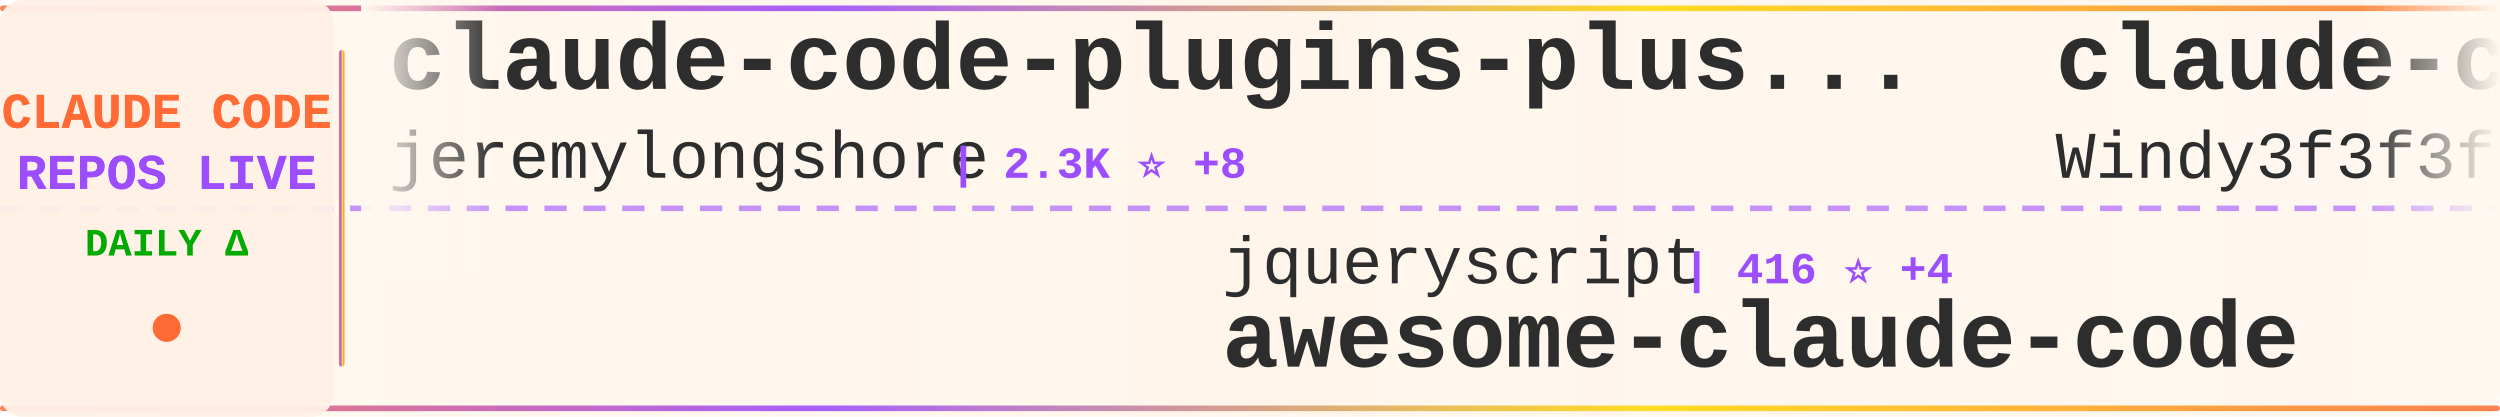
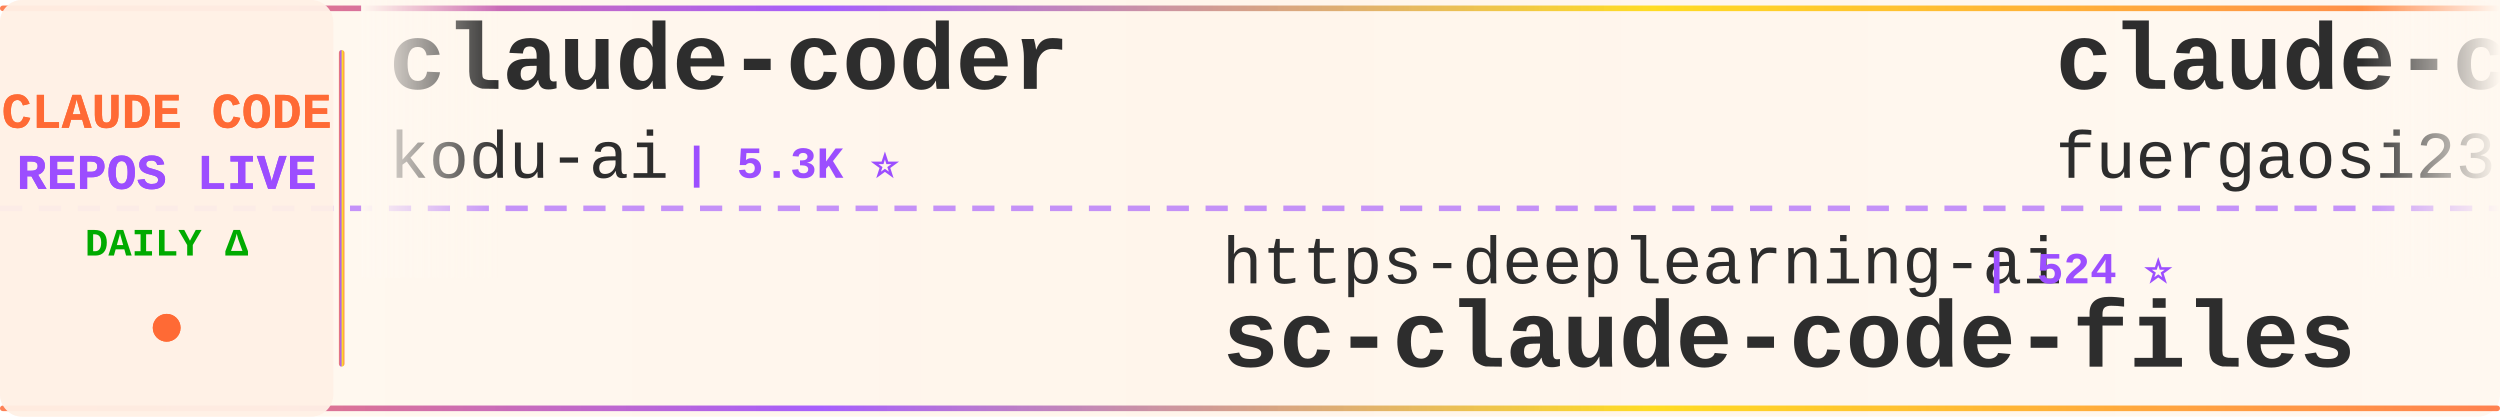
<svg xmlns="http://www.w3.org/2000/svg" width="900" height="150">
  <defs>
    <linearGradient id="tickerBg" x1="0%" y1="0%" x2="100%" y2="0%">
      <stop offset="0%" style="stop-color:#fff8f0;stop-opacity:0.98" />
      <stop offset="50%" style="stop-color:#fff5eb;stop-opacity:1" />
      <stop offset="100%" style="stop-color:#fff8f0;stop-opacity:0.98" />
    </linearGradient>
    <linearGradient id="borderGrad" x1="0%" y1="0%" x2="100%" y2="0%">
      <stop offset="0%" style="stop-color:#FF6B35;stop-opacity:0.85">
        <animate attributeName="stop-opacity" values="0.85;1;0.85" dur="2s" repeatCount="indefinite" />
      </stop>
      <stop offset="33%" style="stop-color:#9C4EFF;stop-opacity:0.9">
        <animate attributeName="stop-opacity" values="0.9;1;0.9" dur="2.2s" repeatCount="indefinite" />
      </stop>
      <stop offset="66%" style="stop-color:#FFD700;stop-opacity:0.85">
        <animate attributeName="stop-opacity" values="0.85;1;0.85" dur="1.8s" repeatCount="indefinite" />
      </stop>
      <stop offset="100%" style="stop-color:#FF6B35;stop-opacity:0.85">
        <animate attributeName="stop-opacity" values="0.85;1;0.85" dur="2s" repeatCount="indefinite" />
      </stop>
    </linearGradient>
    <filter id="textGlow">
      <feGaussianBlur stdDeviation="0.15" result="coloredBlur" />
      <feMerge>
        <feMergeNode in="coloredBlur" />
        <feMergeNode in="SourceGraphic" />
      </feMerge>
    </filter>
    <filter id="metricGlow">
      <feGaussianBlur stdDeviation="0.2" result="coloredBlur" />
      <feMerge>
        <feMergeNode in="coloredBlur" />
        <feMergeNode in="SourceGraphic" />
      </feMerge>
    </filter>
    <linearGradient id="leftFade" x1="0%" y1="0%" x2="100%" y2="0%">
      <stop offset="0%" style="stop-color:#fff8f0;stop-opacity:1" />
      <stop offset="100%" style="stop-color:#fff8f0;stop-opacity:0" />
    </linearGradient>
    <linearGradient id="rightFade" x1="0%" y1="0%" x2="100%" y2="0%">
      <stop offset="0%" style="stop-color:#fff8f0;stop-opacity:0" />
      <stop offset="100%" style="stop-color:#fff8f0;stop-opacity:1" />
    </linearGradient>
  </defs>
  <rect width="900" height="150" fill="url(#tickerBg)" rx="8" />
  <rect x="0" y="2" width="900" height="2" fill="url(#borderGrad)" rx="1" />
  <rect x="0" y="146" width="900" height="2" fill="url(#borderGrad)" rx="1" />
  <line x1="0" y1="75" x2="900" y2="75" stroke="#9C4EFF" stroke-width="2" stroke-dasharray="8 6" opacity="0.6" />
  <rect x="0" y="0" width="120" height="150" fill="#fff0e6" opacity="0.95" rx="8" />
  <text x="60" y="46" font-family="'Courier New', monospace" font-size="18" font-weight="bold" fill="#FF6B35" text-anchor="middle" filter="url(#textGlow)">
    CLAUDE CODE
  </text>
  <text x="60" y="68" font-family="'Courier New', monospace" font-size="18" font-weight="bold" fill="#9C4EFF" text-anchor="middle" filter="url(#textGlow)">
    REPOS LIVE
  </text>
  <text x="60" y="92" font-family="'Courier New', monospace" font-size="14" font-weight="bold" fill="#00aa00" text-anchor="middle">
    DAILY Δ
  </text>
  <circle cx="60" cy="118" r="5" fill="#FF6B35" filter="url(#metricGlow)">
    <animate attributeName="r" values="4;6;4" dur="1.5s" repeatCount="indefinite" />
    <animate attributeName="opacity" values="0.6;1;0.6" dur="1.5s" repeatCount="indefinite" />
  </circle>
  <rect x="122" y="18" width="2" height="114" fill="url(#borderGrad)" rx="1" />
  <clipPath id="tickerClip">
    <rect x="130" y="0" width="770" height="150" />
  </clipPath>
  <g clip-path="url(#tickerClip)">
    <g id="tickerItems">
      <animateTransform attributeName="transform" attributeType="XML" type="translate" from="0 0" to="-3000 0" dur="54s" repeatCount="indefinite" />
      <g transform="translate(0, 0)">
-         <text x="140" y="32" font-family="'Courier New', monospace" font-size="34" font-weight="bold" fill="#2d2d2d">claude-code-plugins-plus...</text>
-         <text x="140" y="64" font-family="'Courier New', monospace" font-size="24" font-weight="normal" fill="#2d2d2d" opacity="1.0">jeremylongshore</text>
-         <text x="342" y="64" font-family="'Courier New', monospace" font-size="16" font-weight="bold" fill="#9C4EFF"> | 2.3K ⭐ +8</text>
+         <text x="140" y="32" font-family="'Courier New', monospace" font-size="34" font-weight="bold" fill="#2d2d2d">claude-coder</text>
+         <text x="140" y="64" font-family="'Courier New', monospace" font-size="24" font-weight="normal" fill="#2d2d2d" opacity="1.0">kodu-ai</text>
+         <text x="246" y="64" font-family="'Courier New', monospace" font-size="16" font-weight="bold" fill="#9C4EFF"> | 5.3K ⭐</text>
      </g>
      <g transform="translate(300, 0)">
-         <text x="140" y="102" font-family="'Courier New', monospace" font-size="24" font-weight="normal" fill="#2d2d2d" opacity="1.0">jqueryscript</text>
-         <text x="306" y="102" font-family="'Courier New', monospace" font-size="16" font-weight="bold" fill="#9C4EFF"> | 416 ⭐ +4</text>
-         <text x="140" y="132" font-family="'Courier New', monospace" font-size="34" font-weight="bold" fill="#2d2d2d">awesome-claude-code</text>
+         <text x="140" y="102" font-family="'Courier New', monospace" font-size="24" font-weight="normal" fill="#2d2d2d" opacity="1.0">https-deeplearning-ai</text>
+         <text x="414" y="102" font-family="'Courier New', monospace" font-size="16" font-weight="bold" fill="#9C4EFF"> | 524 ⭐</text>
+         <text x="140" y="132" font-family="'Courier New', monospace" font-size="34" font-weight="bold" fill="#2d2d2d">sc-claude-code-files</text>
      </g>
      <g transform="translate(600, 0)">
-         <text x="140" y="32" font-family="'Courier New', monospace" font-size="34" font-weight="bold" fill="#2d2d2d">claude-code-from-scratch</text>
-         <text x="140" y="64" font-family="'Courier New', monospace" font-size="24" font-weight="normal" fill="#2d2d2d" opacity="1.0">Windy3f3f3f3f</text>
-         <text x="318" y="64" font-family="'Courier New', monospace" font-size="16" font-weight="bold" fill="#9C4EFF"> | 1.4K ⭐ +5</text>
+         <text x="140" y="32" font-family="'Courier New', monospace" font-size="34" font-weight="bold" fill="#2d2d2d">claude-code-proxy</text>
+         <text x="140" y="64" font-family="'Courier New', monospace" font-size="24" font-weight="normal" fill="#2d2d2d" opacity="1.0">fuergaosi233</text>
+         <text x="306" y="64" font-family="'Courier New', monospace" font-size="16" font-weight="bold" fill="#9C4EFF"> | 2.7K ⭐ +3</text>
      </g>
      <g transform="translate(900, 0)">
-         <text x="140" y="102" font-family="'Courier New', monospace" font-size="24" font-weight="normal" fill="#2d2d2d" opacity="1.0">liuup</text>
-         <text x="222" y="102" font-family="'Courier New', monospace" font-size="16" font-weight="bold" fill="#9C4EFF"> | 3.1K ⭐ +19</text>
-         <text x="140" y="132" font-family="'Courier New', monospace" font-size="34" font-weight="bold" fill="#2d2d2d">claude-code-analysis</text>
+         <text x="140" y="102" font-family="'Courier New', monospace" font-size="24" font-weight="normal" fill="#2d2d2d" opacity="1.0">claude-code-best</text>
+         <text x="354" y="102" font-family="'Courier New', monospace" font-size="16" font-weight="bold" fill="#9C4EFF"> | 19.8K ⭐ +64</text>
+         <text x="140" y="132" font-family="'Courier New', monospace" font-size="34" font-weight="bold" fill="#2d2d2d">claude-code</text>
      </g>
      <g transform="translate(1200, 0)">
-         <text x="140" y="32" font-family="'Courier New', monospace" font-size="34" font-weight="bold" fill="#2d2d2d">claude-code-source-build</text>
-         <text x="140" y="64" font-family="'Courier New', monospace" font-size="24" font-weight="normal" fill="#2d2d2d" opacity="1.0">andrew-kramer-inno</text>
-         <text x="378" y="64" font-family="'Courier New', monospace" font-size="16" font-weight="bold" fill="#9C4EFF"> | 592 ⭐</text>
+         <text x="140" y="32" font-family="'Courier New', monospace" font-size="34" font-weight="bold" fill="#2d2d2d">claude-code-harness</text>
+         <text x="140" y="64" font-family="'Courier New', monospace" font-size="24" font-weight="normal" fill="#2d2d2d" opacity="1.0">Chachamaru127</text>
+         <text x="318" y="64" font-family="'Courier New', monospace" font-size="16" font-weight="bold" fill="#9C4EFF"> | 2.7K ⭐ +10</text>
      </g>
      <g transform="translate(1500, 0)">
-         <text x="140" y="102" font-family="'Courier New', monospace" font-size="24" font-weight="normal" fill="#2d2d2d" opacity="1.0">mehmoodosman</text>
-         <text x="306" y="102" font-family="'Courier New', monospace" font-size="16" font-weight="bold" fill="#9C4EFF"> | 167 ⭐</text>
-         <text x="140" y="132" font-family="'Courier New', monospace" font-size="34" font-weight="bold" fill="#2d2d2d">claude-code</text>
+         <text x="140" y="102" font-family="'Courier New', monospace" font-size="24" font-weight="normal" fill="#2d2d2d" opacity="1.0">shareAI-lab</text>
+         <text x="294" y="102" font-family="'Courier New', monospace" font-size="16" font-weight="bold" fill="#9C4EFF"> | 65.9K ⭐ +239</text>
+         <text x="140" y="132" font-family="'Courier New', monospace" font-size="34" font-weight="bold" fill="#2d2d2d">learn-claude-code</text>
      </g>
      <g transform="translate(1800, 0)">
-         <text x="140" y="32" font-family="'Courier New', monospace" font-size="34" font-weight="bold" fill="#2d2d2d">oh-my-claudecode</text>
-         <text x="140" y="64" font-family="'Courier New', monospace" font-size="24" font-weight="normal" fill="#2d2d2d" opacity="1.0">Yeachan-Heo</text>
-         <text x="294" y="64" font-family="'Courier New', monospace" font-size="16" font-weight="bold" fill="#9C4EFF"> | 36.1K ⭐ +75</text>
+         <text x="140" y="32" font-family="'Courier New', monospace" font-size="34" font-weight="bold" fill="#2d2d2d">claude-howto</text>
+         <text x="140" y="64" font-family="'Courier New', monospace" font-size="24" font-weight="normal" fill="#2d2d2d" opacity="1.0">luongnv89</text>
+         <text x="270" y="64" font-family="'Courier New', monospace" font-size="16" font-weight="bold" fill="#9C4EFF"> | 36.4K ⭐ +231</text>
      </g>
      <g transform="translate(2100, 0)">
-         <text x="140" y="102" font-family="'Courier New', monospace" font-size="24" font-weight="normal" fill="#2d2d2d" opacity="1.0">Cranot</text>
-         <text x="234" y="102" font-family="'Courier New', monospace" font-size="16" font-weight="bold" fill="#9C4EFF"> | 2.8K ⭐ +1</text>
-         <text x="140" y="132" font-family="'Courier New', monospace" font-size="34" font-weight="bold" fill="#2d2d2d">claude-code-guide</text>
+         <text x="140" y="102" font-family="'Courier New', monospace" font-size="24" font-weight="normal" fill="#2d2d2d" opacity="1.0">KPR111</text>
+         <text x="234" y="102" font-family="'Courier New', monospace" font-size="16" font-weight="bold" fill="#9C4EFF"> | 18 ⭐</text>
+         <text x="140" y="132" font-family="'Courier New', monospace" font-size="34" font-weight="bold" fill="#2d2d2d">Claude-Code</text>
      </g>
      <g transform="translate(2400, 0)">
        <text x="140" y="32" font-family="'Courier New', monospace" font-size="34" font-weight="bold" fill="#2d2d2d">claude-code</text>
        <text x="140" y="64" font-family="'Courier New', monospace" font-size="24" font-weight="normal" fill="#2d2d2d" opacity="1.0">isboyjc</text>
        <text x="246" y="64" font-family="'Courier New', monospace" font-size="16" font-weight="bold" fill="#9C4EFF"> | 158 ⭐</text>
      </g>
      <g transform="translate(2700, 0)">
-         <text x="140" y="102" font-family="'Courier New', monospace" font-size="24" font-weight="normal" fill="#2d2d2d" opacity="1.0">alex000kim</text>
-         <text x="282" y="102" font-family="'Courier New', monospace" font-size="16" font-weight="bold" fill="#9C4EFF"> | 227 ⭐</text>
-         <text x="140" y="132" font-family="'Courier New', monospace" font-size="34" font-weight="bold" fill="#2d2d2d">claude-code</text>
+         <text x="140" y="102" font-family="'Courier New', monospace" font-size="24" font-weight="normal" fill="#2d2d2d" opacity="1.0">liuup</text>
+         <text x="222" y="102" font-family="'Courier New', monospace" font-size="16" font-weight="bold" fill="#9C4EFF"> | 3.1K ⭐ +17</text>
+         <text x="140" y="132" font-family="'Courier New', monospace" font-size="34" font-weight="bold" fill="#2d2d2d">claude-code-analysis</text>
      </g>
      <g transform="translate(3000, 0)">
-         <text x="140" y="32" font-family="'Courier New', monospace" font-size="34" font-weight="bold" fill="#2d2d2d">claude-code-plugins-plus...</text>
-         <text x="140" y="64" font-family="'Courier New', monospace" font-size="24" font-weight="normal" fill="#2d2d2d" opacity="1.0">jeremylongshore</text>
-         <text x="342" y="64" font-family="'Courier New', monospace" font-size="16" font-weight="bold" fill="#9C4EFF"> | 2.3K ⭐ +8</text>
+         <text x="140" y="32" font-family="'Courier New', monospace" font-size="34" font-weight="bold" fill="#2d2d2d">claude-coder</text>
+         <text x="140" y="64" font-family="'Courier New', monospace" font-size="24" font-weight="normal" fill="#2d2d2d" opacity="1.0">kodu-ai</text>
+         <text x="246" y="64" font-family="'Courier New', monospace" font-size="16" font-weight="bold" fill="#9C4EFF"> | 5.3K ⭐</text>
      </g>
      <g transform="translate(3300, 0)">
-         <text x="140" y="102" font-family="'Courier New', monospace" font-size="24" font-weight="normal" fill="#2d2d2d" opacity="1.0">jqueryscript</text>
-         <text x="306" y="102" font-family="'Courier New', monospace" font-size="16" font-weight="bold" fill="#9C4EFF"> | 416 ⭐ +4</text>
-         <text x="140" y="132" font-family="'Courier New', monospace" font-size="34" font-weight="bold" fill="#2d2d2d">awesome-claude-code</text>
+         <text x="140" y="102" font-family="'Courier New', monospace" font-size="24" font-weight="normal" fill="#2d2d2d" opacity="1.0">https-deeplearning-ai</text>
+         <text x="414" y="102" font-family="'Courier New', monospace" font-size="16" font-weight="bold" fill="#9C4EFF"> | 524 ⭐</text>
+         <text x="140" y="132" font-family="'Courier New', monospace" font-size="34" font-weight="bold" fill="#2d2d2d">sc-claude-code-files</text>
      </g>
      <g transform="translate(3600, 0)">
-         <text x="140" y="32" font-family="'Courier New', monospace" font-size="34" font-weight="bold" fill="#2d2d2d">claude-code-from-scratch</text>
-         <text x="140" y="64" font-family="'Courier New', monospace" font-size="24" font-weight="normal" fill="#2d2d2d" opacity="1.0">Windy3f3f3f3f</text>
-         <text x="318" y="64" font-family="'Courier New', monospace" font-size="16" font-weight="bold" fill="#9C4EFF"> | 1.4K ⭐ +5</text>
+         <text x="140" y="32" font-family="'Courier New', monospace" font-size="34" font-weight="bold" fill="#2d2d2d">claude-code-proxy</text>
+         <text x="140" y="64" font-family="'Courier New', monospace" font-size="24" font-weight="normal" fill="#2d2d2d" opacity="1.0">fuergaosi233</text>
+         <text x="306" y="64" font-family="'Courier New', monospace" font-size="16" font-weight="bold" fill="#9C4EFF"> | 2.7K ⭐ +3</text>
      </g>
      <g transform="translate(3900, 0)">
-         <text x="140" y="102" font-family="'Courier New', monospace" font-size="24" font-weight="normal" fill="#2d2d2d" opacity="1.0">liuup</text>
-         <text x="222" y="102" font-family="'Courier New', monospace" font-size="16" font-weight="bold" fill="#9C4EFF"> | 3.1K ⭐ +19</text>
-         <text x="140" y="132" font-family="'Courier New', monospace" font-size="34" font-weight="bold" fill="#2d2d2d">claude-code-analysis</text>
+         <text x="140" y="102" font-family="'Courier New', monospace" font-size="24" font-weight="normal" fill="#2d2d2d" opacity="1.0">claude-code-best</text>
+         <text x="354" y="102" font-family="'Courier New', monospace" font-size="16" font-weight="bold" fill="#9C4EFF"> | 19.8K ⭐ +64</text>
+         <text x="140" y="132" font-family="'Courier New', monospace" font-size="34" font-weight="bold" fill="#2d2d2d">claude-code</text>
      </g>
    </g>
  </g>
  <rect x="130" y="0" width="50" height="100" fill="url(#leftFade)" />
  <rect x="850" y="0" width="50" height="100" fill="url(#rightFade)" />
</svg>
